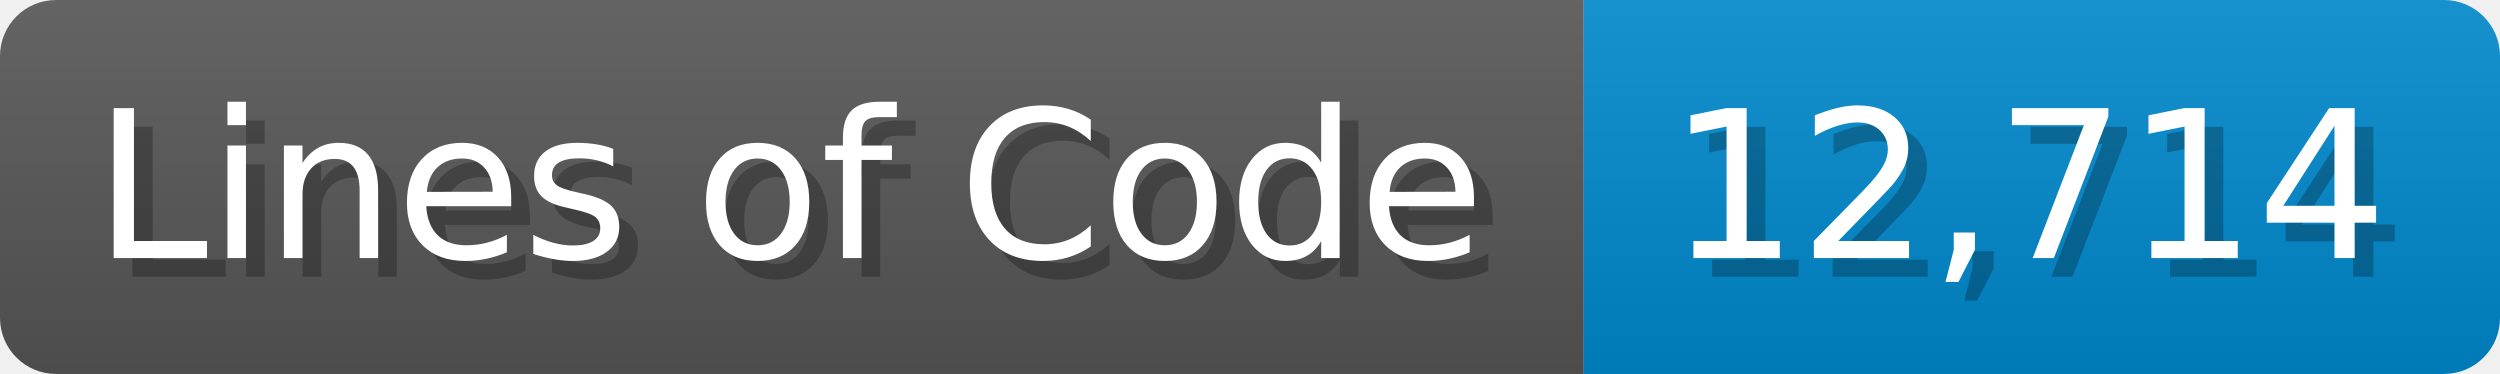
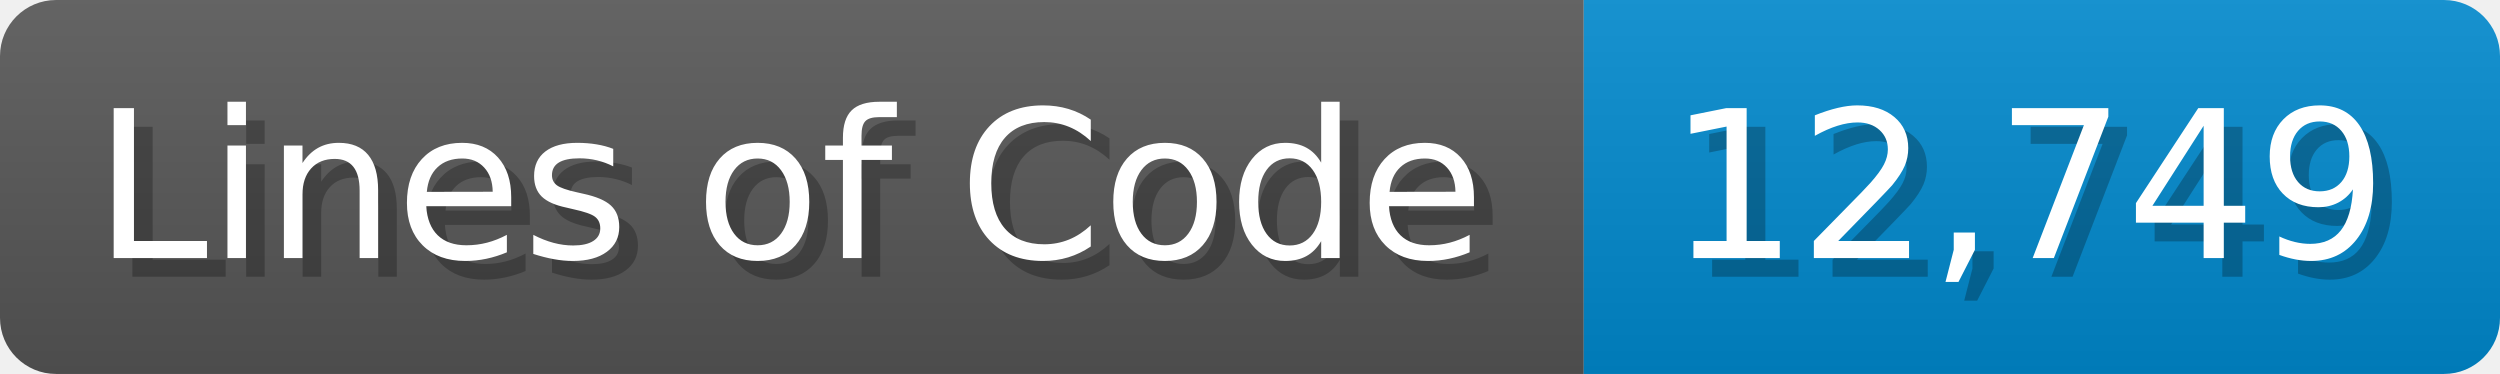
<svg xmlns="http://www.w3.org/2000/svg" width="133.7" height="20" viewBox="0 0 1337 200">
  <linearGradient id="a" x2="0" y2="100%">
    <stop offset="0" stop-opacity=".1" stop-color="#EEE" />
    <stop offset="1" stop-opacity=".1" />
  </linearGradient>
  <mask id="m">
    <rect width="1337" height="200" rx="30" fill="#FFF" />
  </mask>
  <g mask="url(#m)">
    <rect width="847" height="200" fill="#555" />
    <rect width="490" height="200" fill="#08C" x="847" />
    <rect width="1337" height="200" fill="url(#a)" />
  </g>
  <g fill="#fff" text-anchor="start" font-family="Verdana,DejaVu Sans,sans-serif" font-size="110">
    <text x="60" y="148" textLength="747" fill="#000" opacity="0.25">Lines of Code</text>
    <text x="50" y="138" textLength="747">Lines of Code</text>
-     <text x="902" y="148" textLength="390" fill="#000" opacity="0.25">12,714</text>
-     <text x="892" y="138" textLength="390">12,714</text>
+     <text x="902" y="148" textLength="390" fill="#000" opacity="0.25">12,749</text>
+     <text x="892" y="138" textLength="390">12,749</text>
  </g>
</svg>
